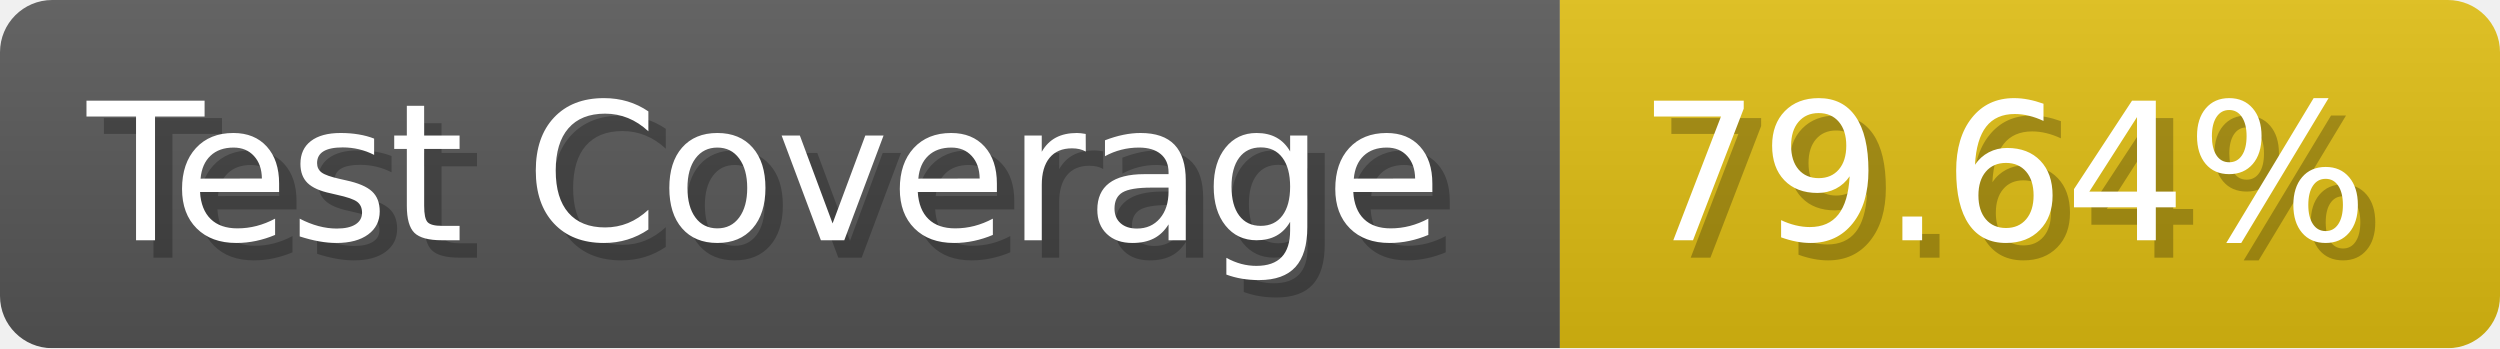
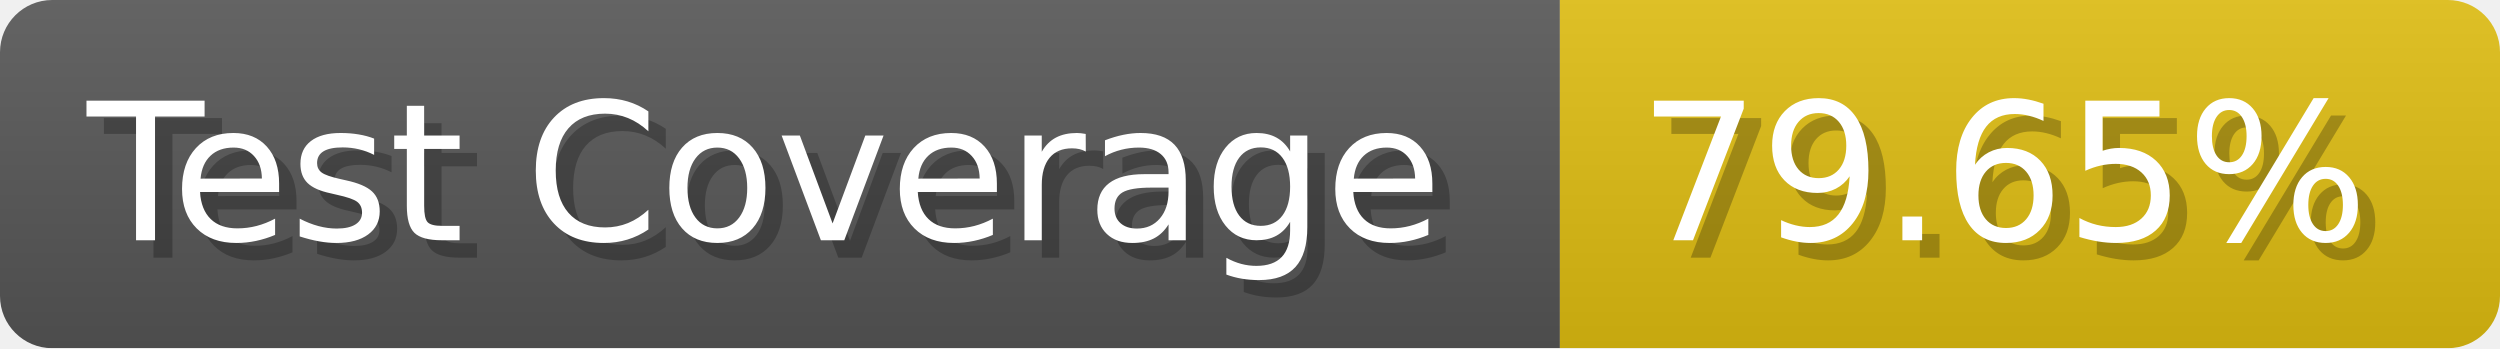
- <svg xmlns="http://www.w3.org/2000/svg" width="143.6" height="20" viewBox="0 0 1436 200" role="img" aria-label="Test Coverage: 79.64%">
+ <svg xmlns="http://www.w3.org/2000/svg" width="143.6" height="20" viewBox="0 0 1436 200" role="img" aria-label="Test Coverage: 79.65%">
  <linearGradient id="a" x2="0" y2="100%">
    <stop offset="0" stop-opacity=".1" stop-color="#EEE" />
    <stop offset="1" stop-opacity=".1" />
  </linearGradient>
  <mask id="m">
    <rect width="1436" height="200" rx="30" fill="#FFF" />
  </mask>
  <g mask="url(#m)">
    <rect width="896" height="200" fill="#555" />
    <rect width="540" height="200" fill="#DB1" x="896" />
    <rect width="1436" height="200" fill="url(#a)" />
  </g>
  <g aria-hidden="true" fill="#fff" text-anchor="start" font-family="Verdana,DejaVu Sans,sans-serif" font-size="110">
    <text x="60" y="148" textLength="796" fill="#000" opacity="0.25">Test Coverage</text>
    <text x="50" y="138" textLength="796">Test Coverage</text>
-     <text x="951" y="148" textLength="440" fill="#000" opacity="0.25">79.64%</text>
-     <text x="941" y="138" textLength="440">79.64%</text>
+     <text x="951" y="148" textLength="440" fill="#000" opacity="0.25">79.65%</text>
+     <text x="941" y="138" textLength="440">79.65%</text>
  </g>
</svg>
